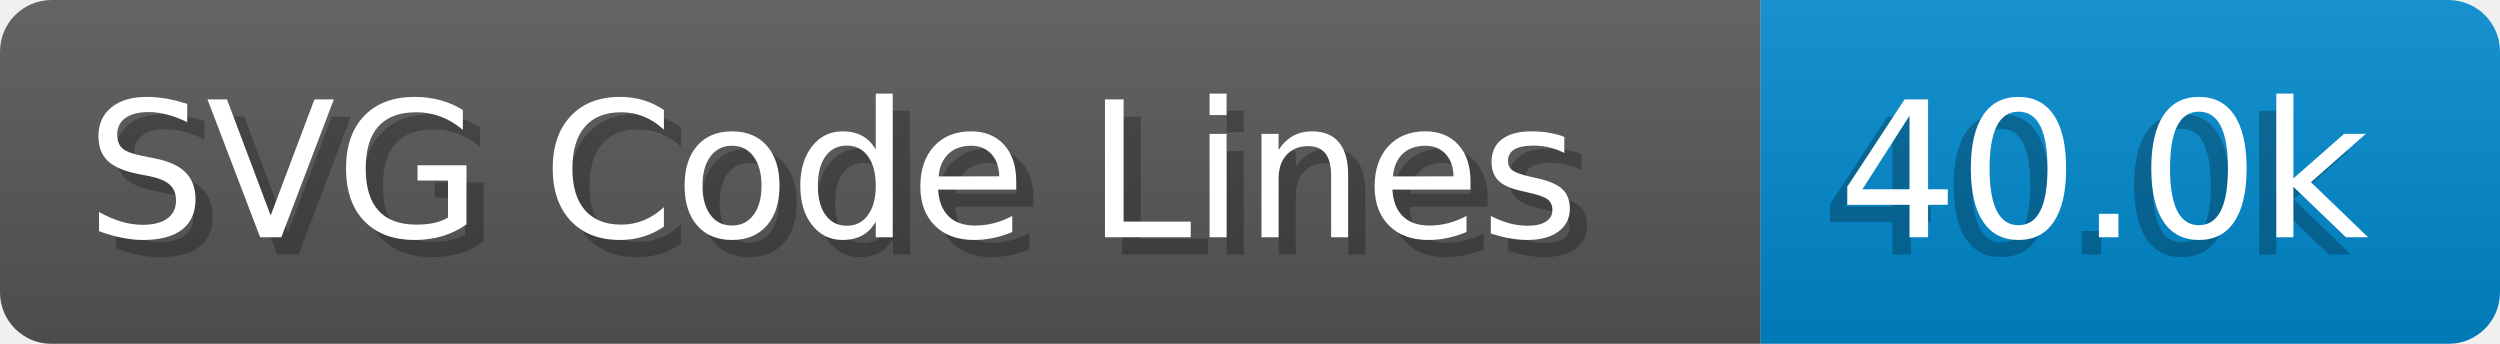
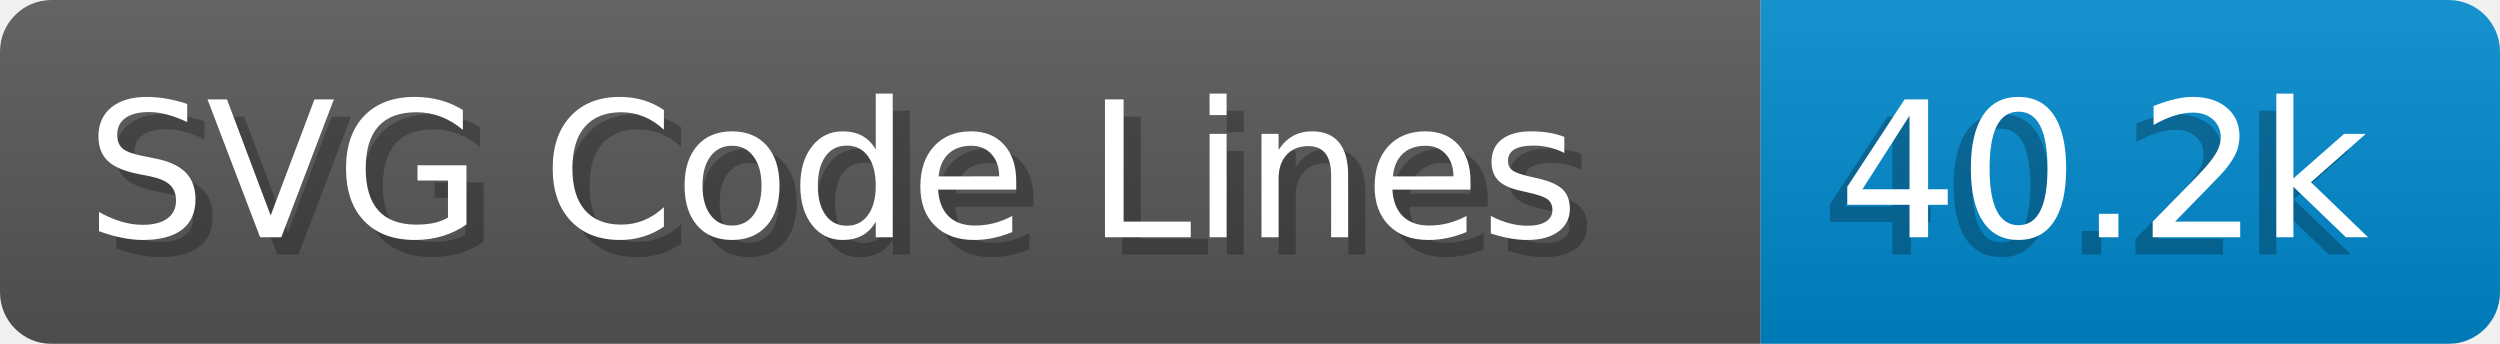
- <svg xmlns="http://www.w3.org/2000/svg" width="145.4" height="20" viewBox="0 0 1454.0 200" role="img" aria-label="SVG Code Lines: 40.0k">
+ <svg xmlns="http://www.w3.org/2000/svg" width="145.4" height="20" viewBox="0 0 1454.0 200" role="img" aria-label="SVG Code Lines: 40.2k">
  <linearGradient id="a" x2="0" y2="100%">
    <stop offset="0" stop-opacity=".1" stop-color="#EEE" />
    <stop offset="1" stop-opacity=".1" />
  </linearGradient>
  <mask id="m">
    <rect width="1454.0" height="200" rx="30" fill="#FFF" />
  </mask>
  <g mask="url(#m)">
    <rect width="1024.0" height="200" fill="#555" />
    <rect width="430.0" height="200" fill="#08C" x="1024.0" />
    <rect width="1454.0" height="200" fill="url(#a)" />
  </g>
  <g aria-hidden="true" fill="#fff" text-anchor="start" font-family="Verdana,DejaVu Sans,sans-serif" font-size="110">
    <text x="60" y="148" textLength="924.0" fill="#000" opacity="0.25">SVG Code Lines</text>
    <text x="50" y="138" textLength="924.0">SVG Code Lines</text>
-     <text x="1059.0" y="148" textLength="330.0" fill="#000" opacity="0.25">40.0k</text>
-     <text x="1069.0" y="138" textLength="330.0">40.0k</text>
+     <text x="1059.0" y="148" textLength="330.0" fill="#000" opacity="0.25">40.2k</text>
+     <text x="1069.0" y="138" textLength="330.0">40.2k</text>
  </g>
</svg>
